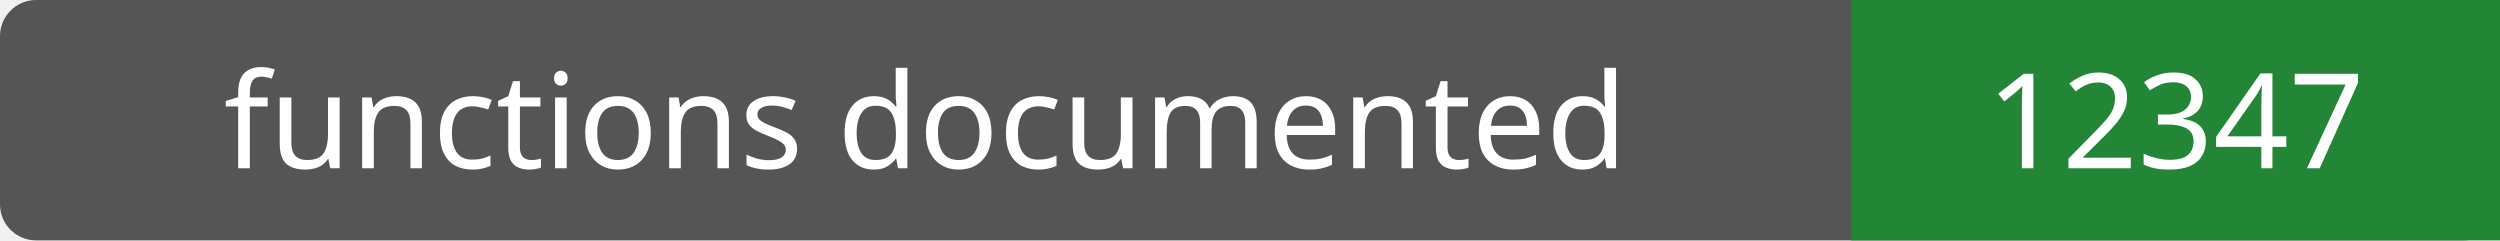
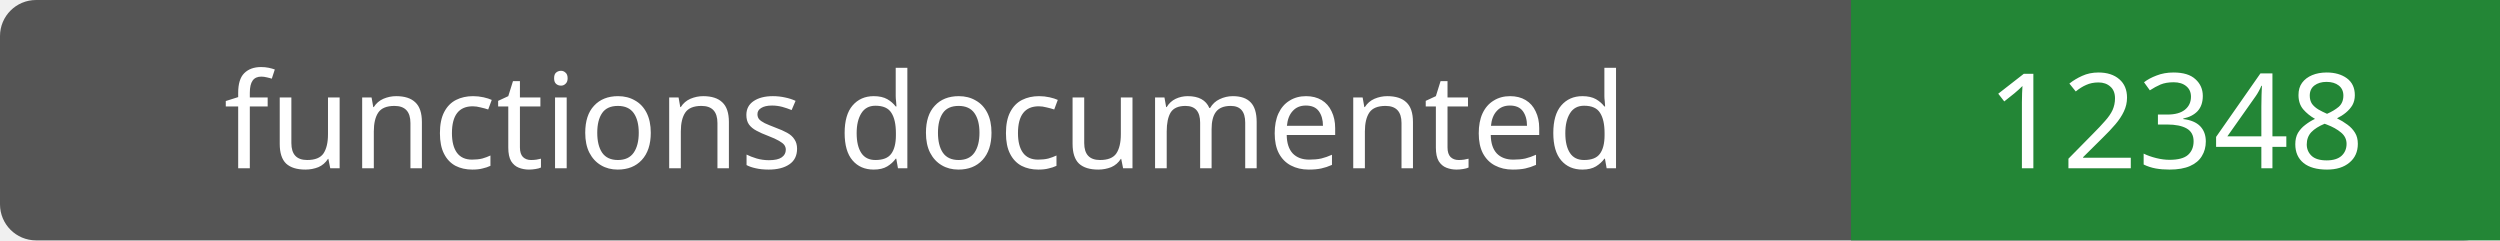
- <svg xmlns="http://www.w3.org/2000/svg" width="208" height="20" role="img" aria-label="functions documented: 12347">
+ <svg xmlns="http://www.w3.org/2000/svg" width="208" height="20" role="img" aria-label="functions documented: 12348">
  <rect width="208" height="20" rx="3" fill="#555" />
  <path fill="#238636" d="M154 0h54v20H154z" />
  <g fill="#fff" text-anchor="middle" font-family="Verdana,sans-serif" font-size="11">
    <text x="77.0" y="14">functions documented</text>
-     <text x="181.0" y="14">12347</text>
+     <text x="181.0" y="14">12348</text>
  </g>
</svg>
